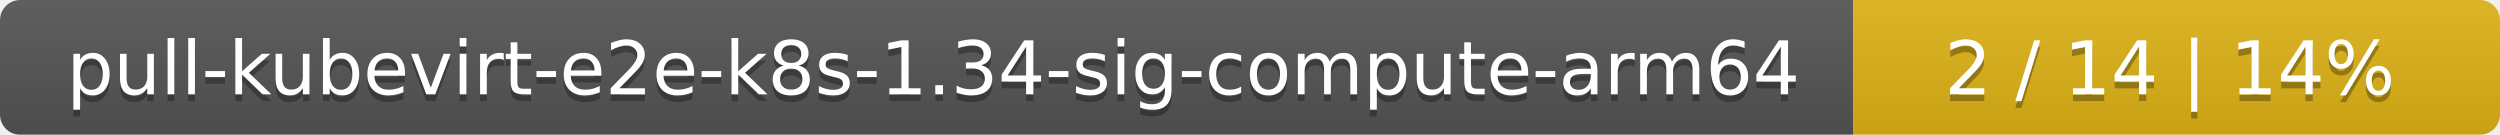
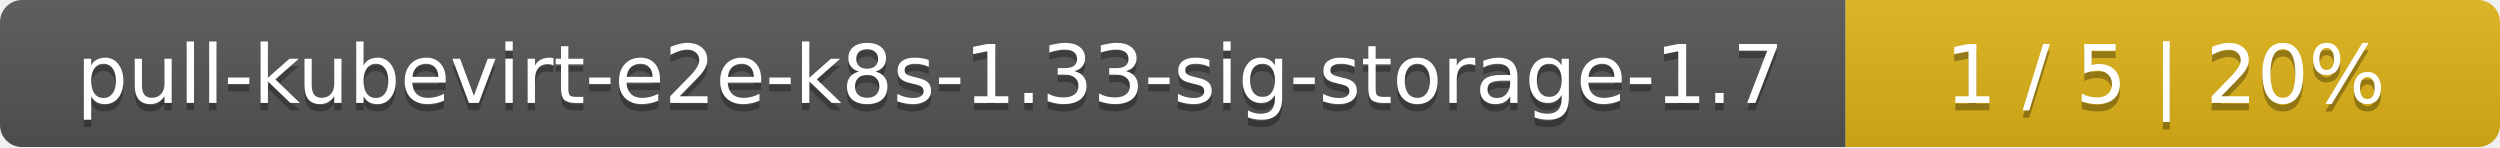
- <svg xmlns="http://www.w3.org/2000/svg" width="371" height="20">
+ <svg xmlns="http://www.w3.org/2000/svg" width="340" height="20">
  <linearGradient id="smooth" x2="0" y2="100%">
    <stop offset="0" stop-color="#bbb" stop-opacity=".1" />
    <stop offset="1" stop-opacity=".1" />
  </linearGradient>
  <mask id="round">
-     <rect width="371" height="20" rx="3" fill="#fff" />
+     <rect width="340" height="20" rx="3" fill="#fff" />
  </mask>
  <g mask="url(#round)">
-     <rect width="275" height="20" fill="#555" />
-     <rect x="275" width="96" height="20" fill="#dfb317" />
-     <rect width="371" height="20" fill="url(#smooth)" />
+     <rect width="251" height="20" fill="#555" />
+     <rect x="251" width="89" height="20" fill="#dfb317" />
+     <rect width="340" height="20" fill="url(#smooth)" />
  </g>
  <g fill="#fff" text-anchor="middle" font-family="DejaVu Sans,Verdana,Geneva,sans-serif" font-size="11">
-     <text x="138.5" y="15" fill="#010101" fill-opacity=".3">pull-kubevirt-e2e-k8s-1.34-sig-compute-arm64</text>
-     <text x="138.5" y="14">pull-kubevirt-e2e-k8s-1.34-sig-compute-arm64</text>
-     <text x="322" y="15" fill="#010101" fill-opacity=".3">2 / 14    |    14%</text>
-     <text x="322" y="14">2 / 14    |    14%</text>
+     <text x="126.5" y="15" fill="#010101" fill-opacity=".3">pull-kubevirt-e2e-k8s-1.33-sig-storage-1.7</text>
+     <text x="126.5" y="14">pull-kubevirt-e2e-k8s-1.33-sig-storage-1.7</text>
+     <text x="294.5" y="15" fill="#010101" fill-opacity=".3">1 / 5    |    20%</text>
+     <text x="294.5" y="14">1 / 5    |    20%</text>
  </g>
</svg>
